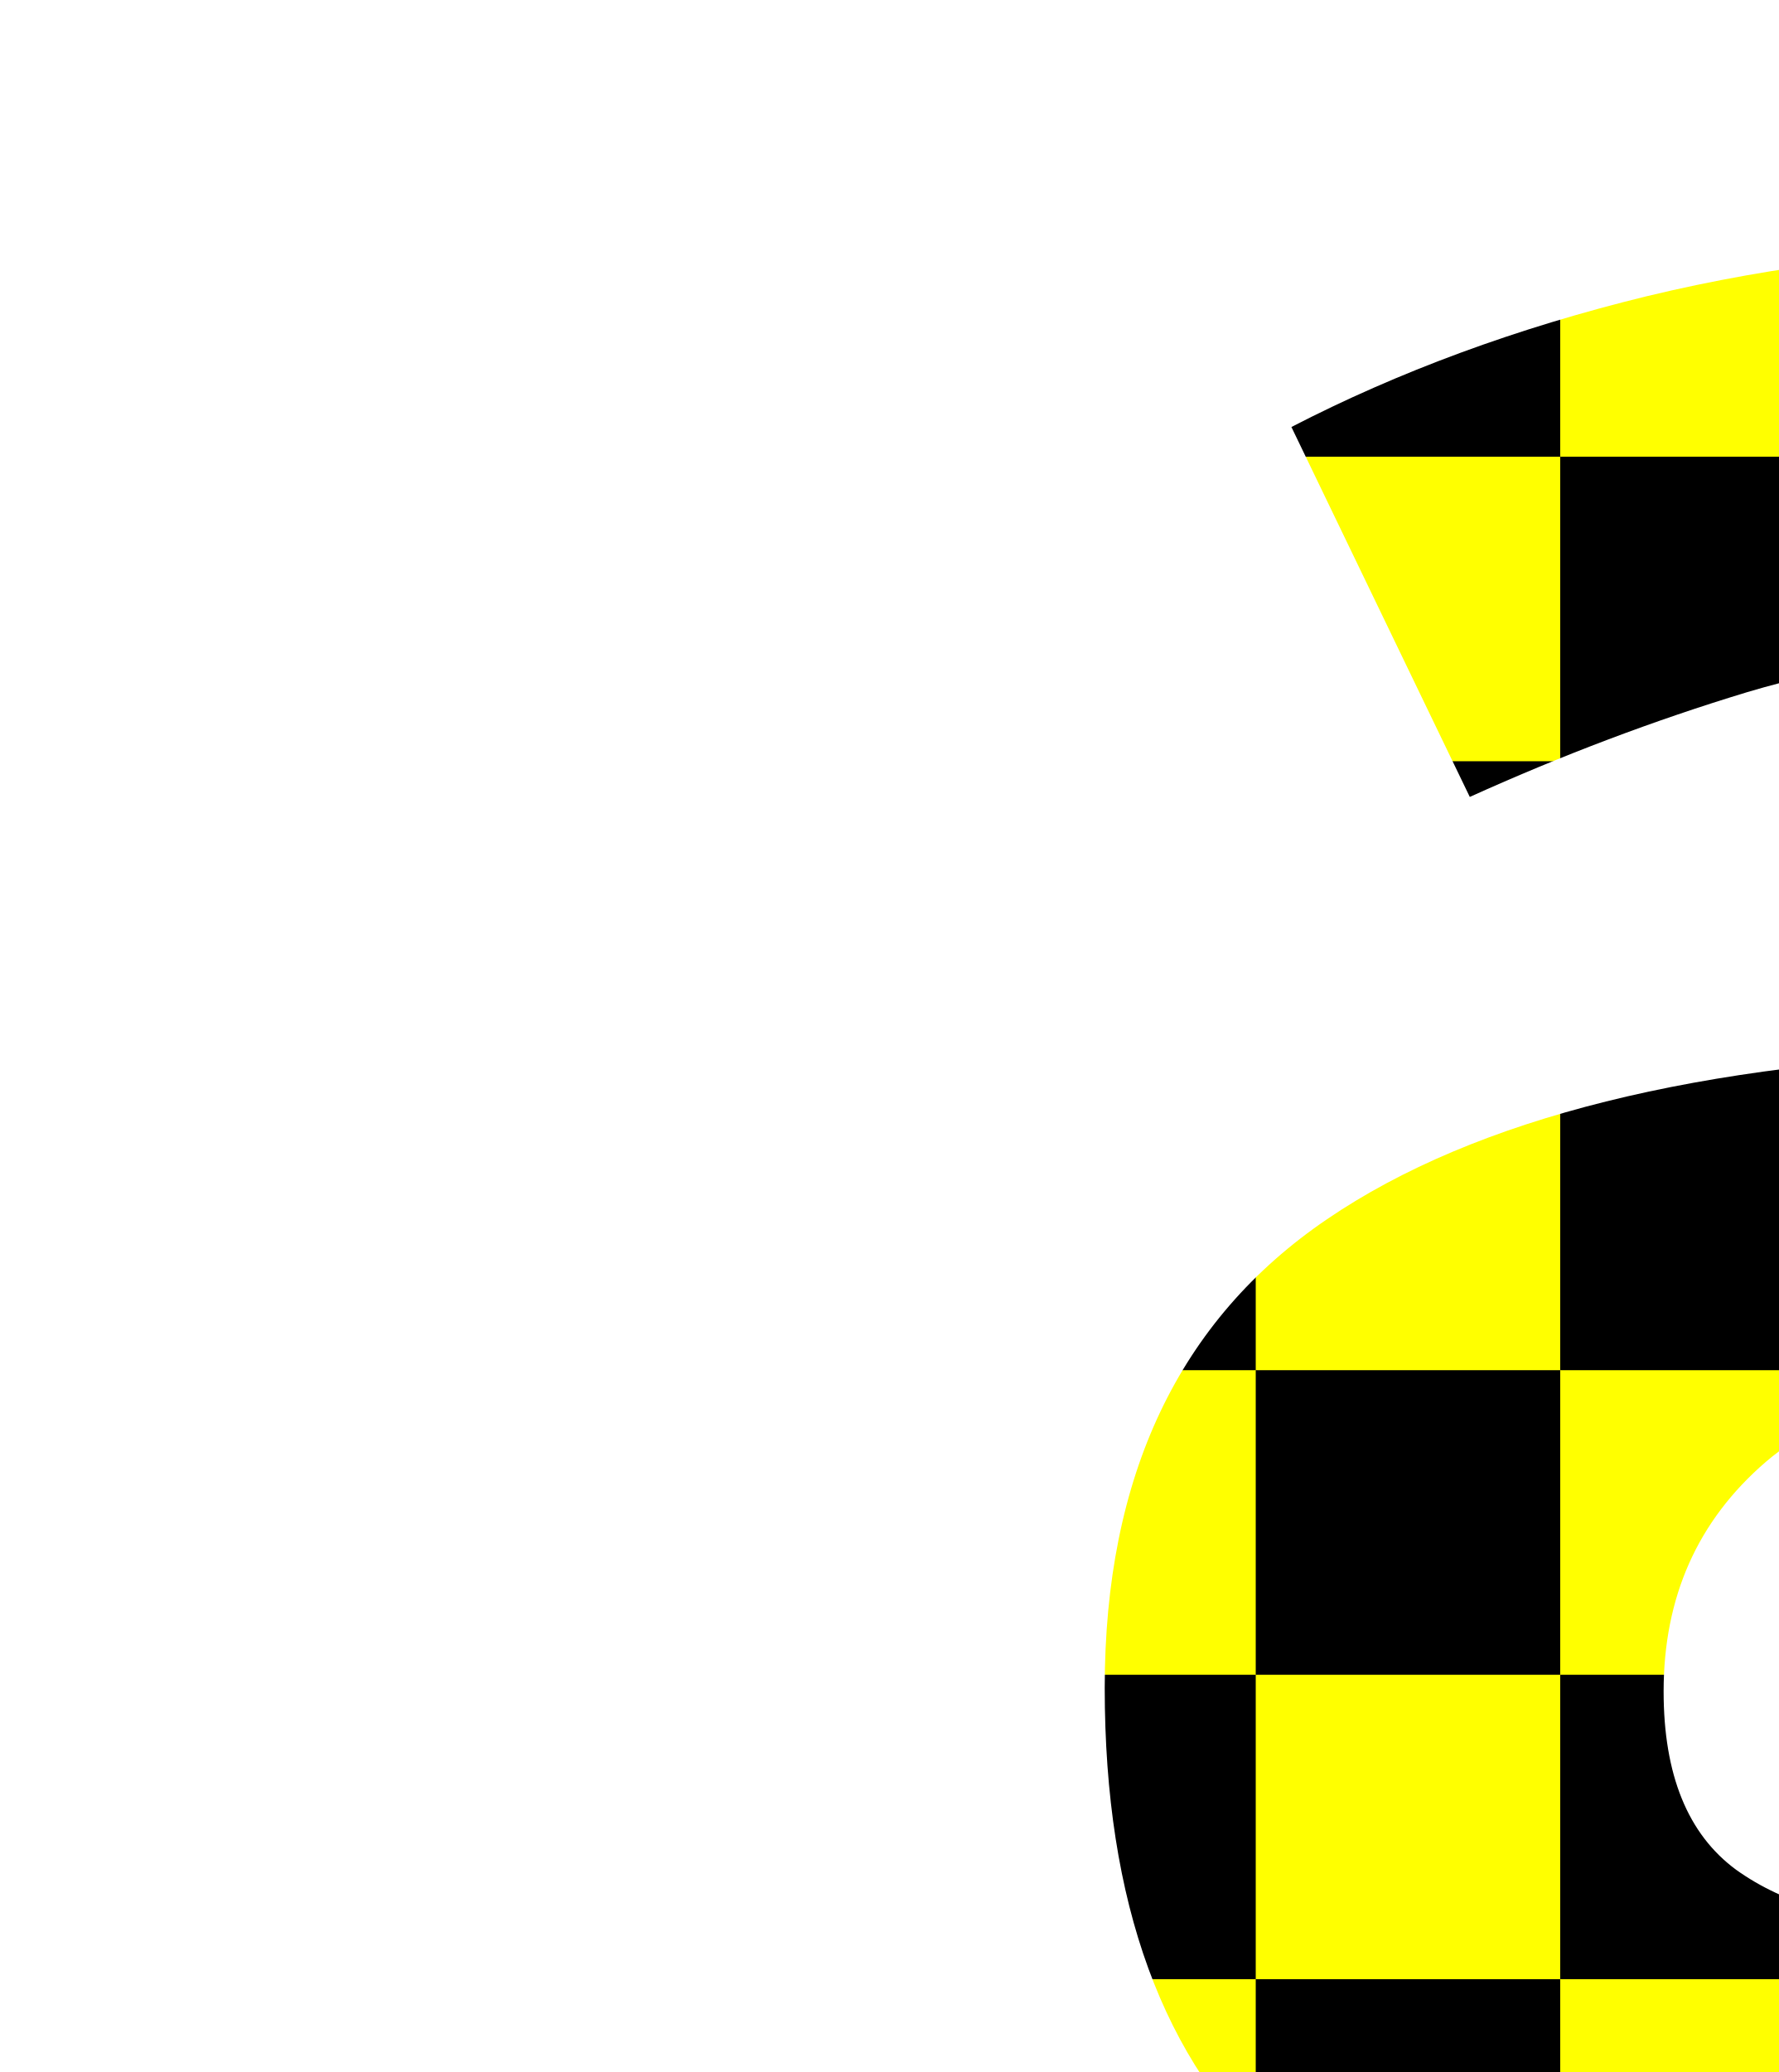
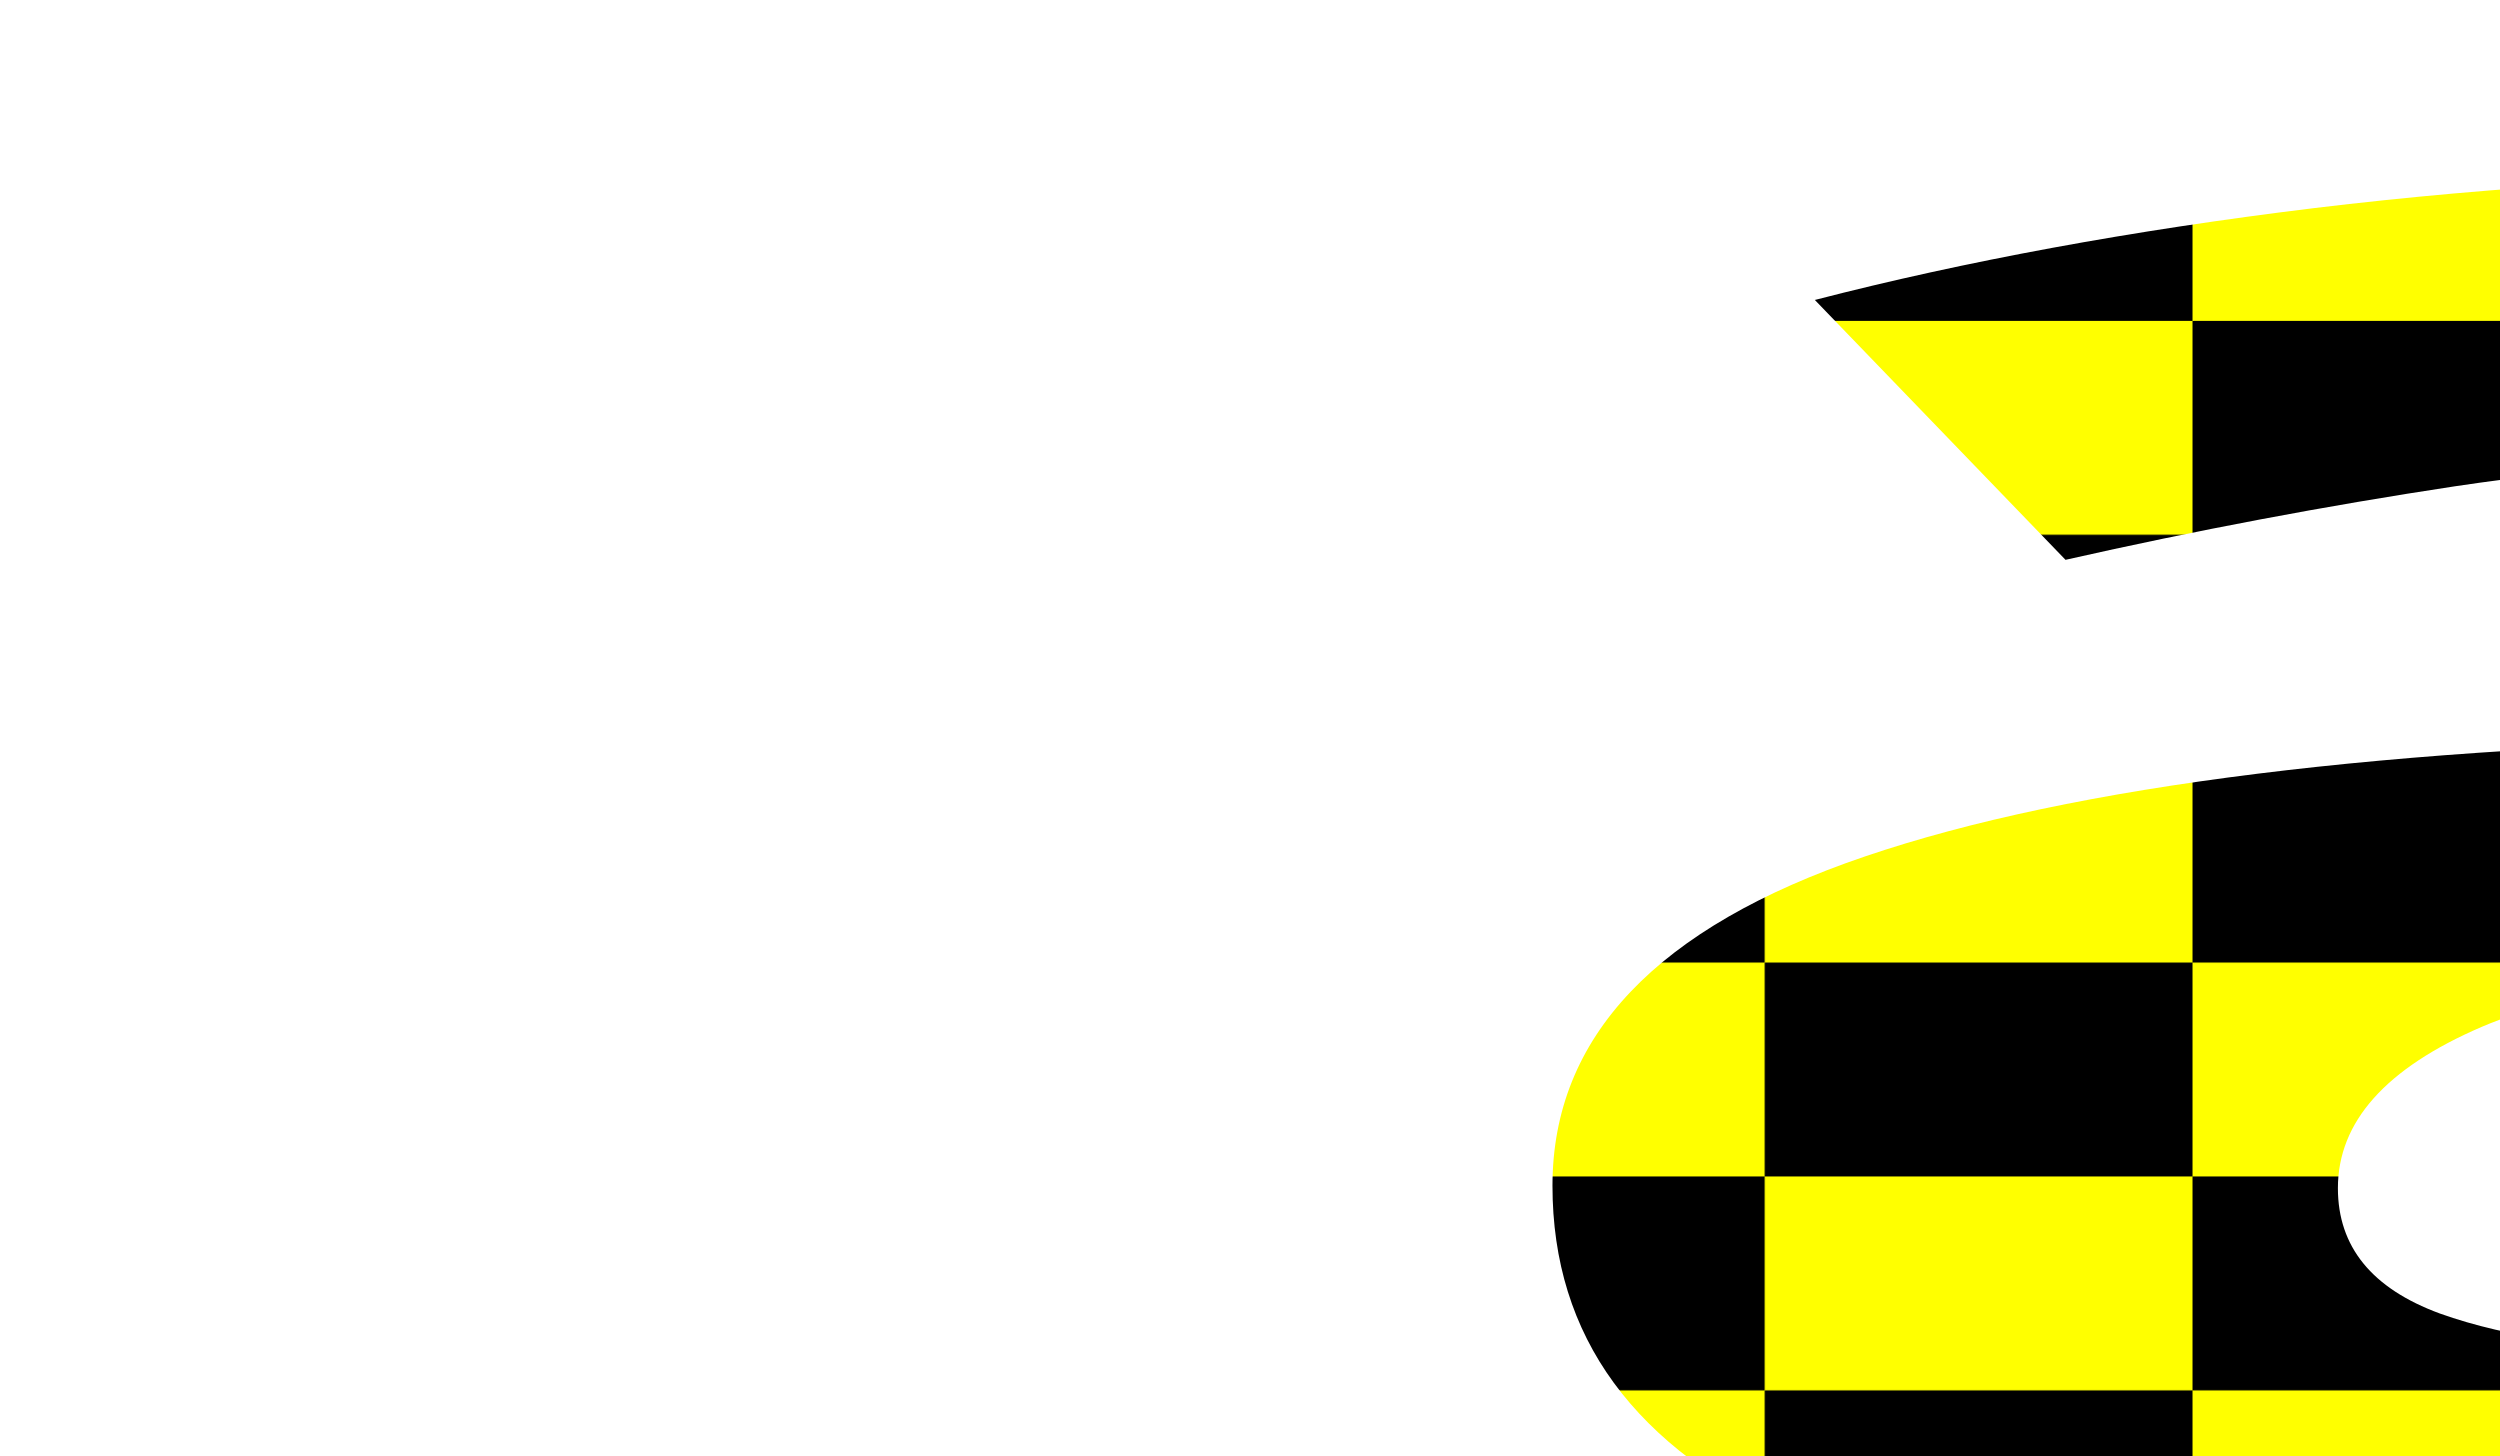
<svg xmlns="http://www.w3.org/2000/svg">
  <defs>
    <pattern id="p2" width="8" height="8" patternUnits="userSpaceOnUse">
      <rect x="-1" y="-1" width="10" height="10" fill="yellow" />
      <rect width="4" height="4" />
      <rect x="4" y="4" width="4" height="4" />
    </pattern>
  </defs>
-   <g transform="scale(2)translate(50,120)scale(4)">
+   <g transform="scale(2,1)translate(50,120)scale(4)">
    <text style="font: bold 48px sans-serif; fill: url(#p2)">a</text>
  </g>
</svg>
